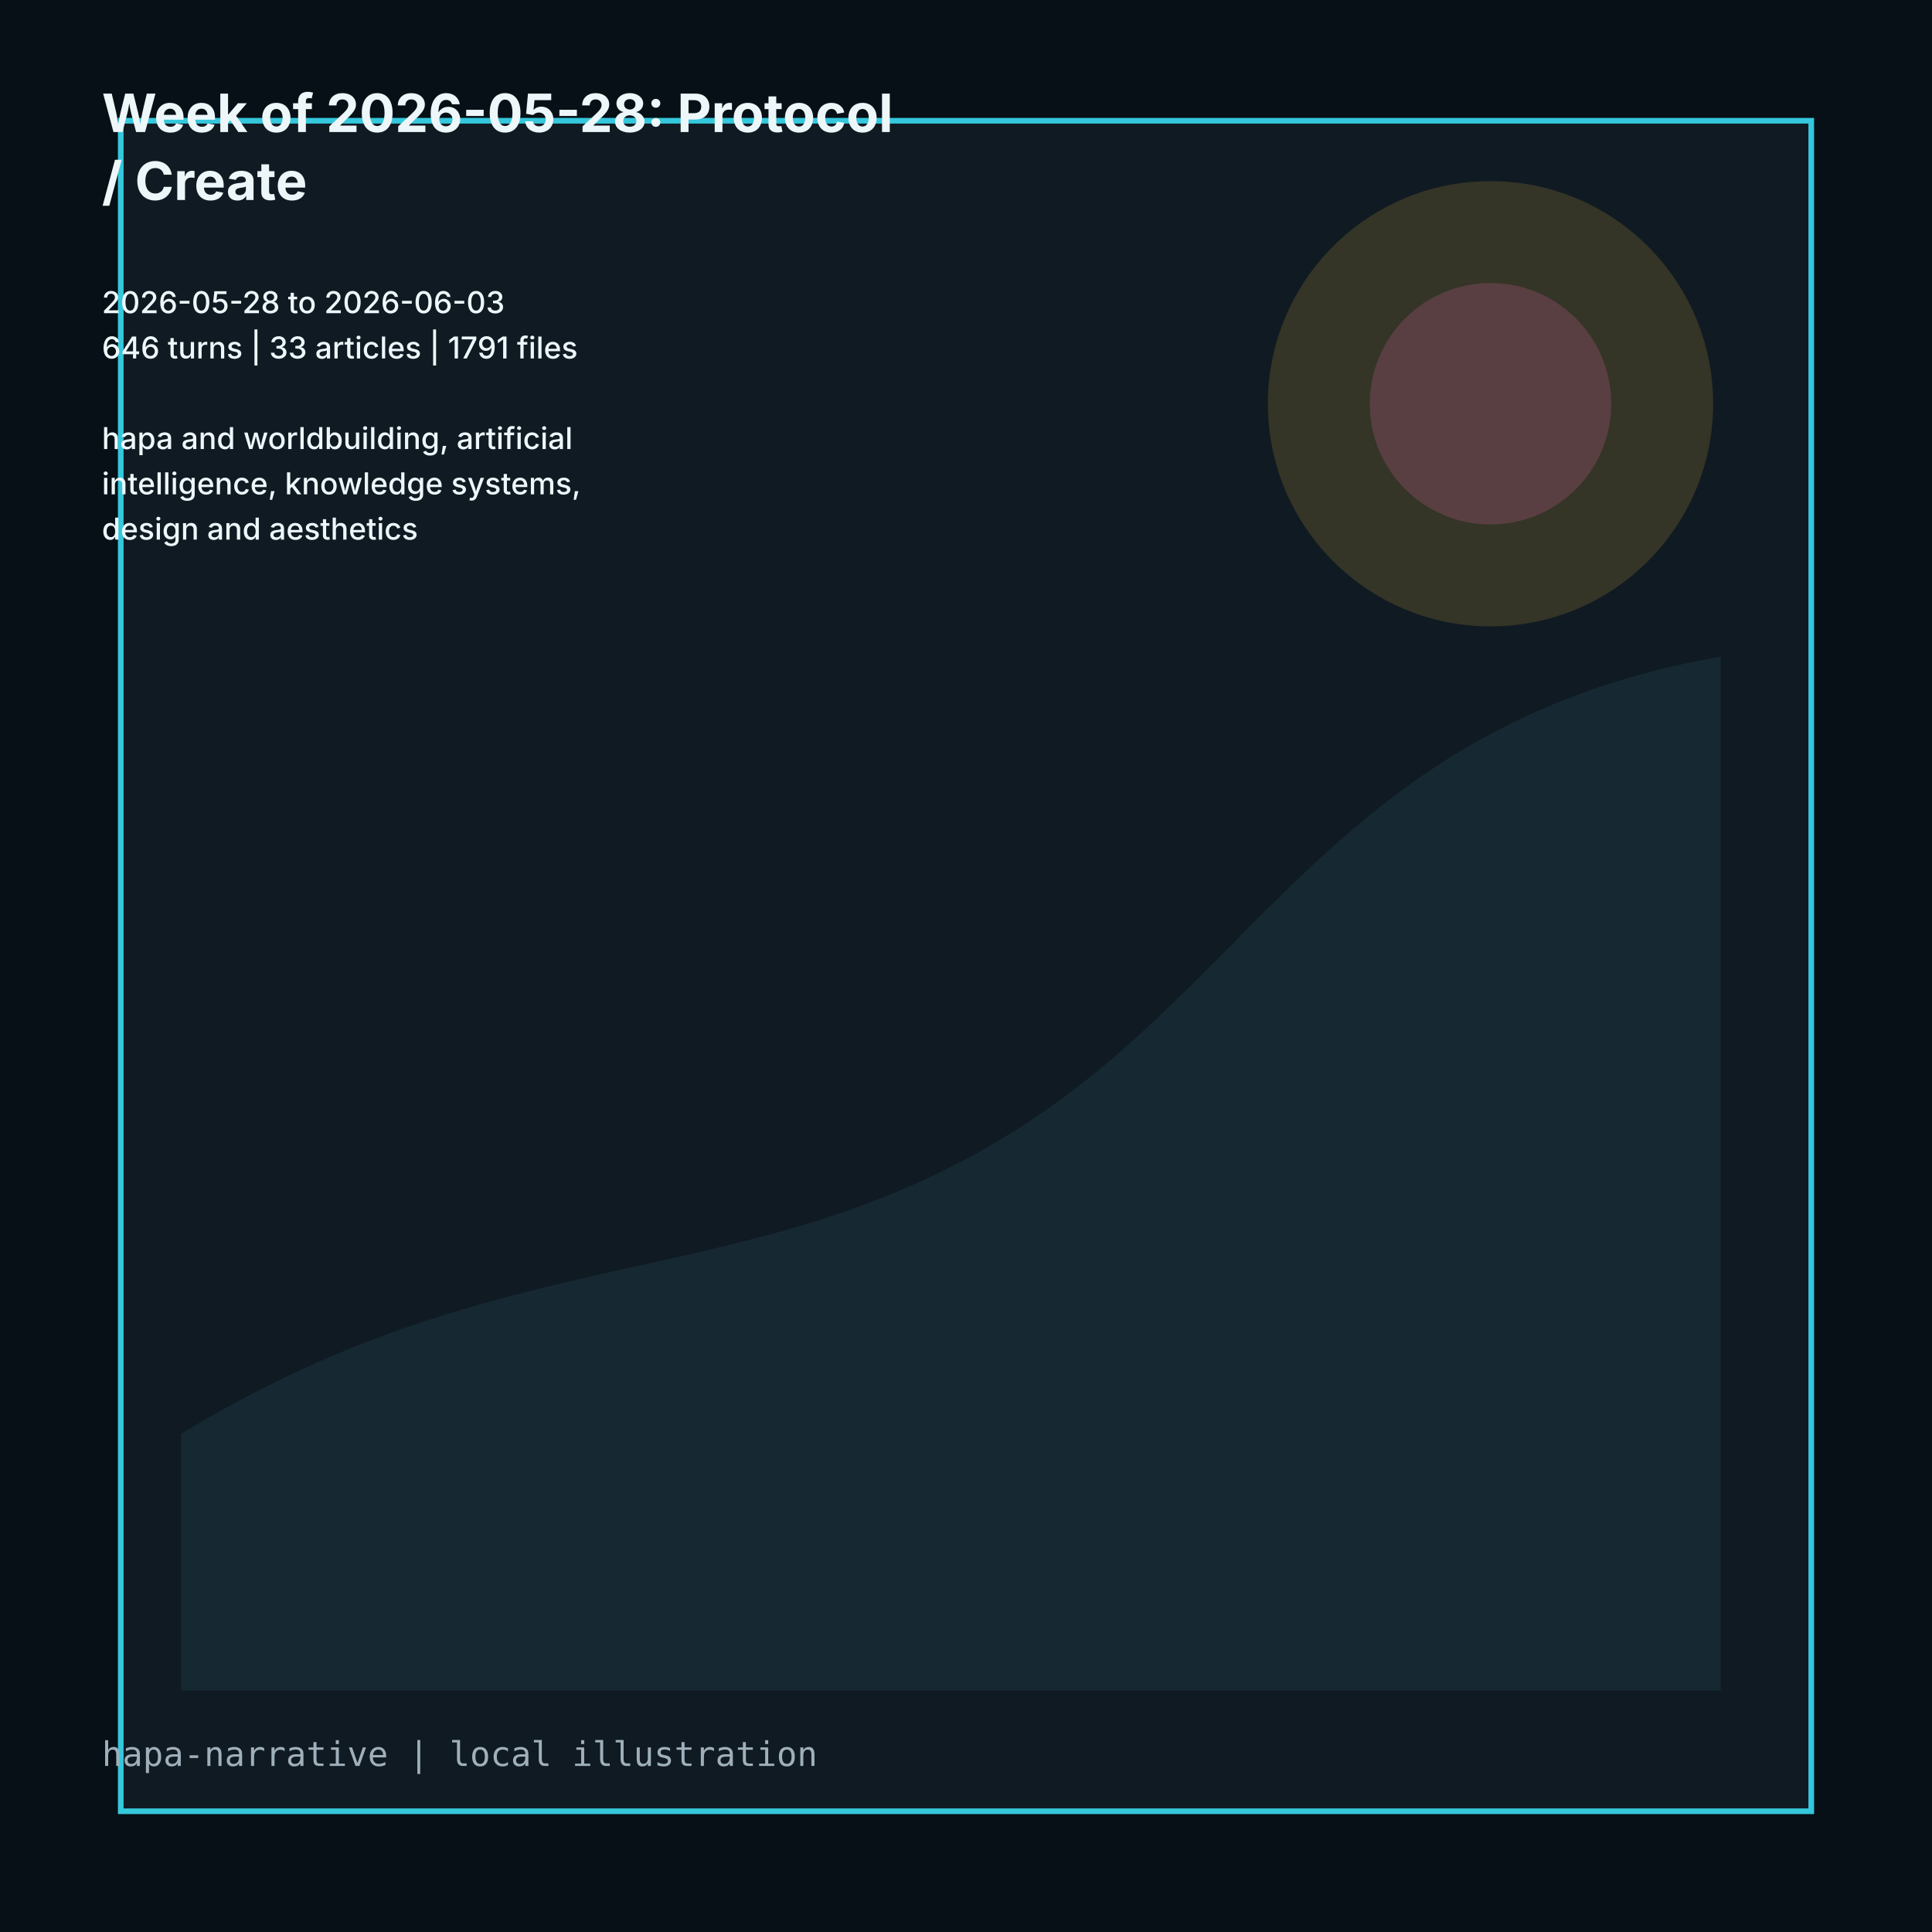
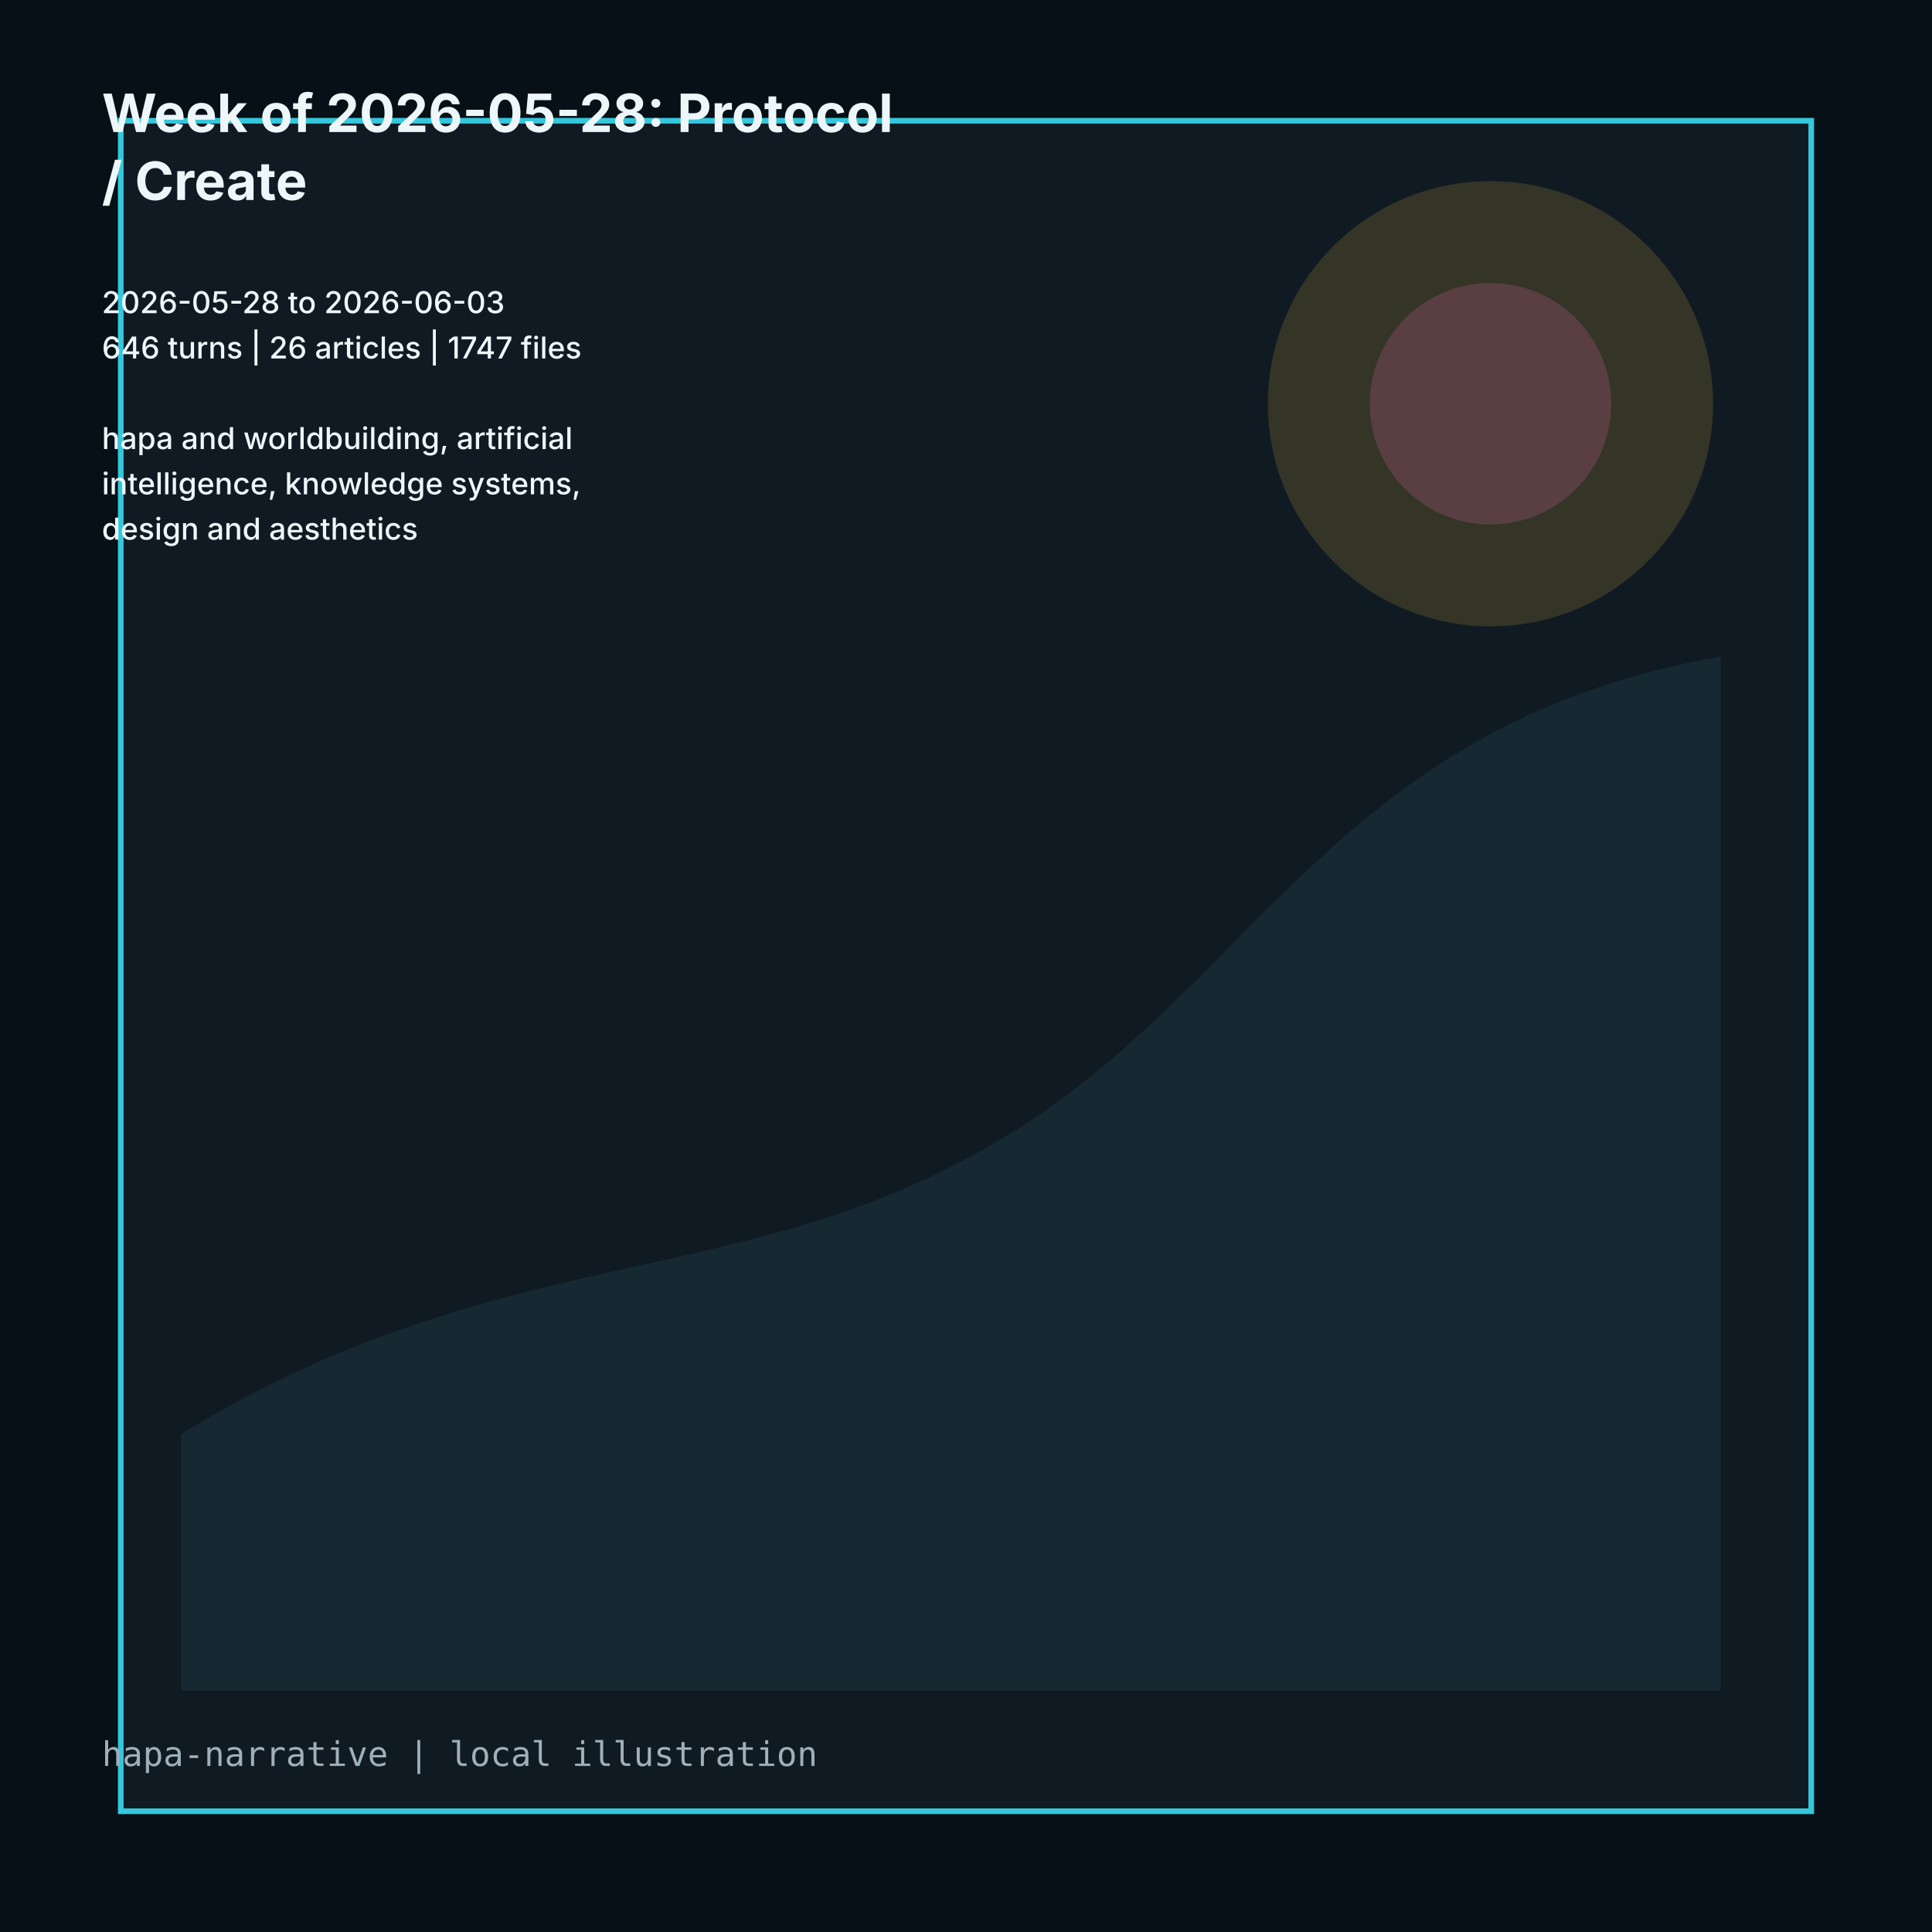
<svg xmlns="http://www.w3.org/2000/svg" viewBox="0 0 1024 1024" role="img">
  <rect width="1024" height="1024" fill="#061016" />
  <path d="M64 64h896v896H64z" fill="#101a22" stroke="#35c7dc" stroke-width="3" />
  <path d="M96 760c180-110 310-70 456-170 118-81 166-208 360-242v548H96z" fill="#162832" />
  <circle cx="790" cy="214" r="118" fill="#d7ad3f" opacity=".18" />
  <circle cx="790" cy="214" r="64" fill="#d9659f" opacity=".22" />
  <g fill="#edf7fa" font-family="Inter, ui-sans-serif, system-ui">
    <text x="54" y="70" font-size="28" font-weight="700">Week of 2026-05-28: Protocol</text>
    <text x="54" y="106" font-size="28" font-weight="700">/ Create</text>
    <text x="54" y="142" font-size="16" font-weight="500" />
    <text x="54" y="166" font-size="16" font-weight="500">2026-05-28 to 2026-06-03</text>
-     <text x="54" y="190" font-size="16" font-weight="500">646 turns | 33 articles | 1791 files</text>
+     <text x="54" y="190" font-size="16" font-weight="500">646 turns | 26 articles | 1747 files</text>
    <text x="54" y="214" font-size="16" font-weight="500" />
    <text x="54" y="238" font-size="16" font-weight="500">hapa and worldbuilding, artificial</text>
    <text x="54" y="262" font-size="16" font-weight="500">intelligence, knowledge systems,</text>
    <text x="54" y="286" font-size="16" font-weight="500">design and aesthetics</text>
  </g>
  <text x="54" y="936" fill="#9fb0bb" font-size="18" font-family="ui-monospace, monospace">hapa-narrative | local illustration</text>
</svg>
